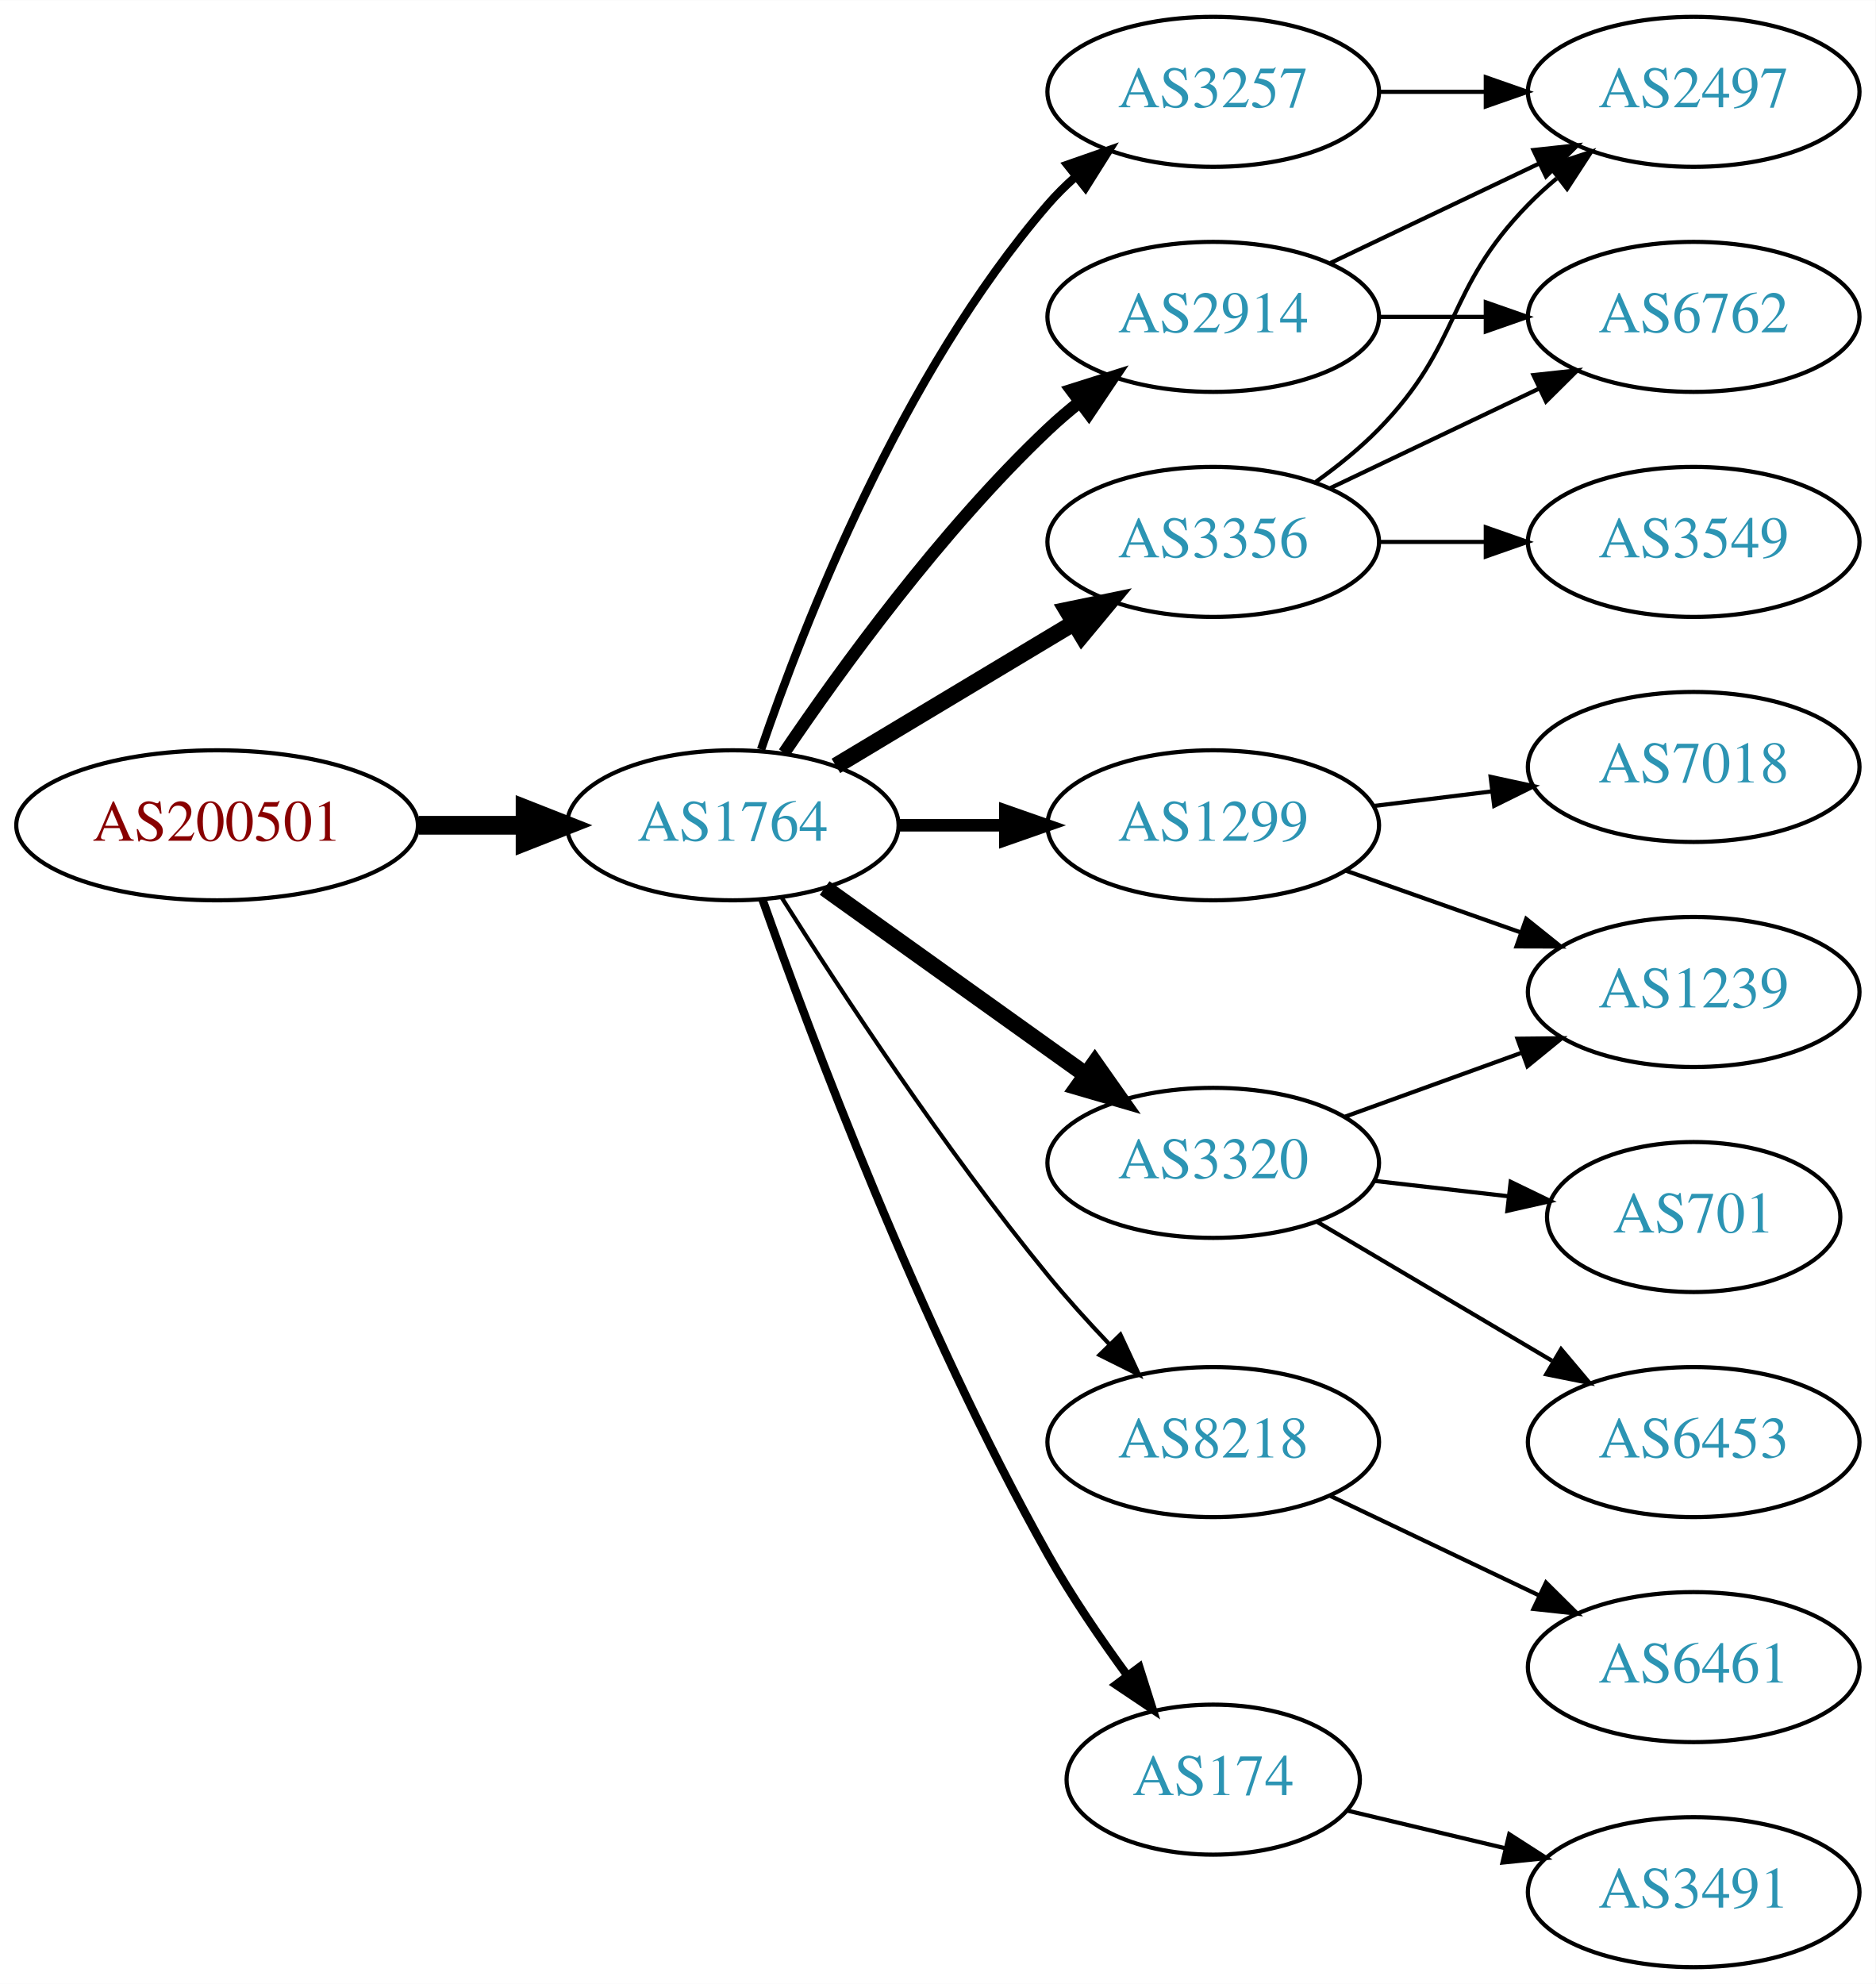
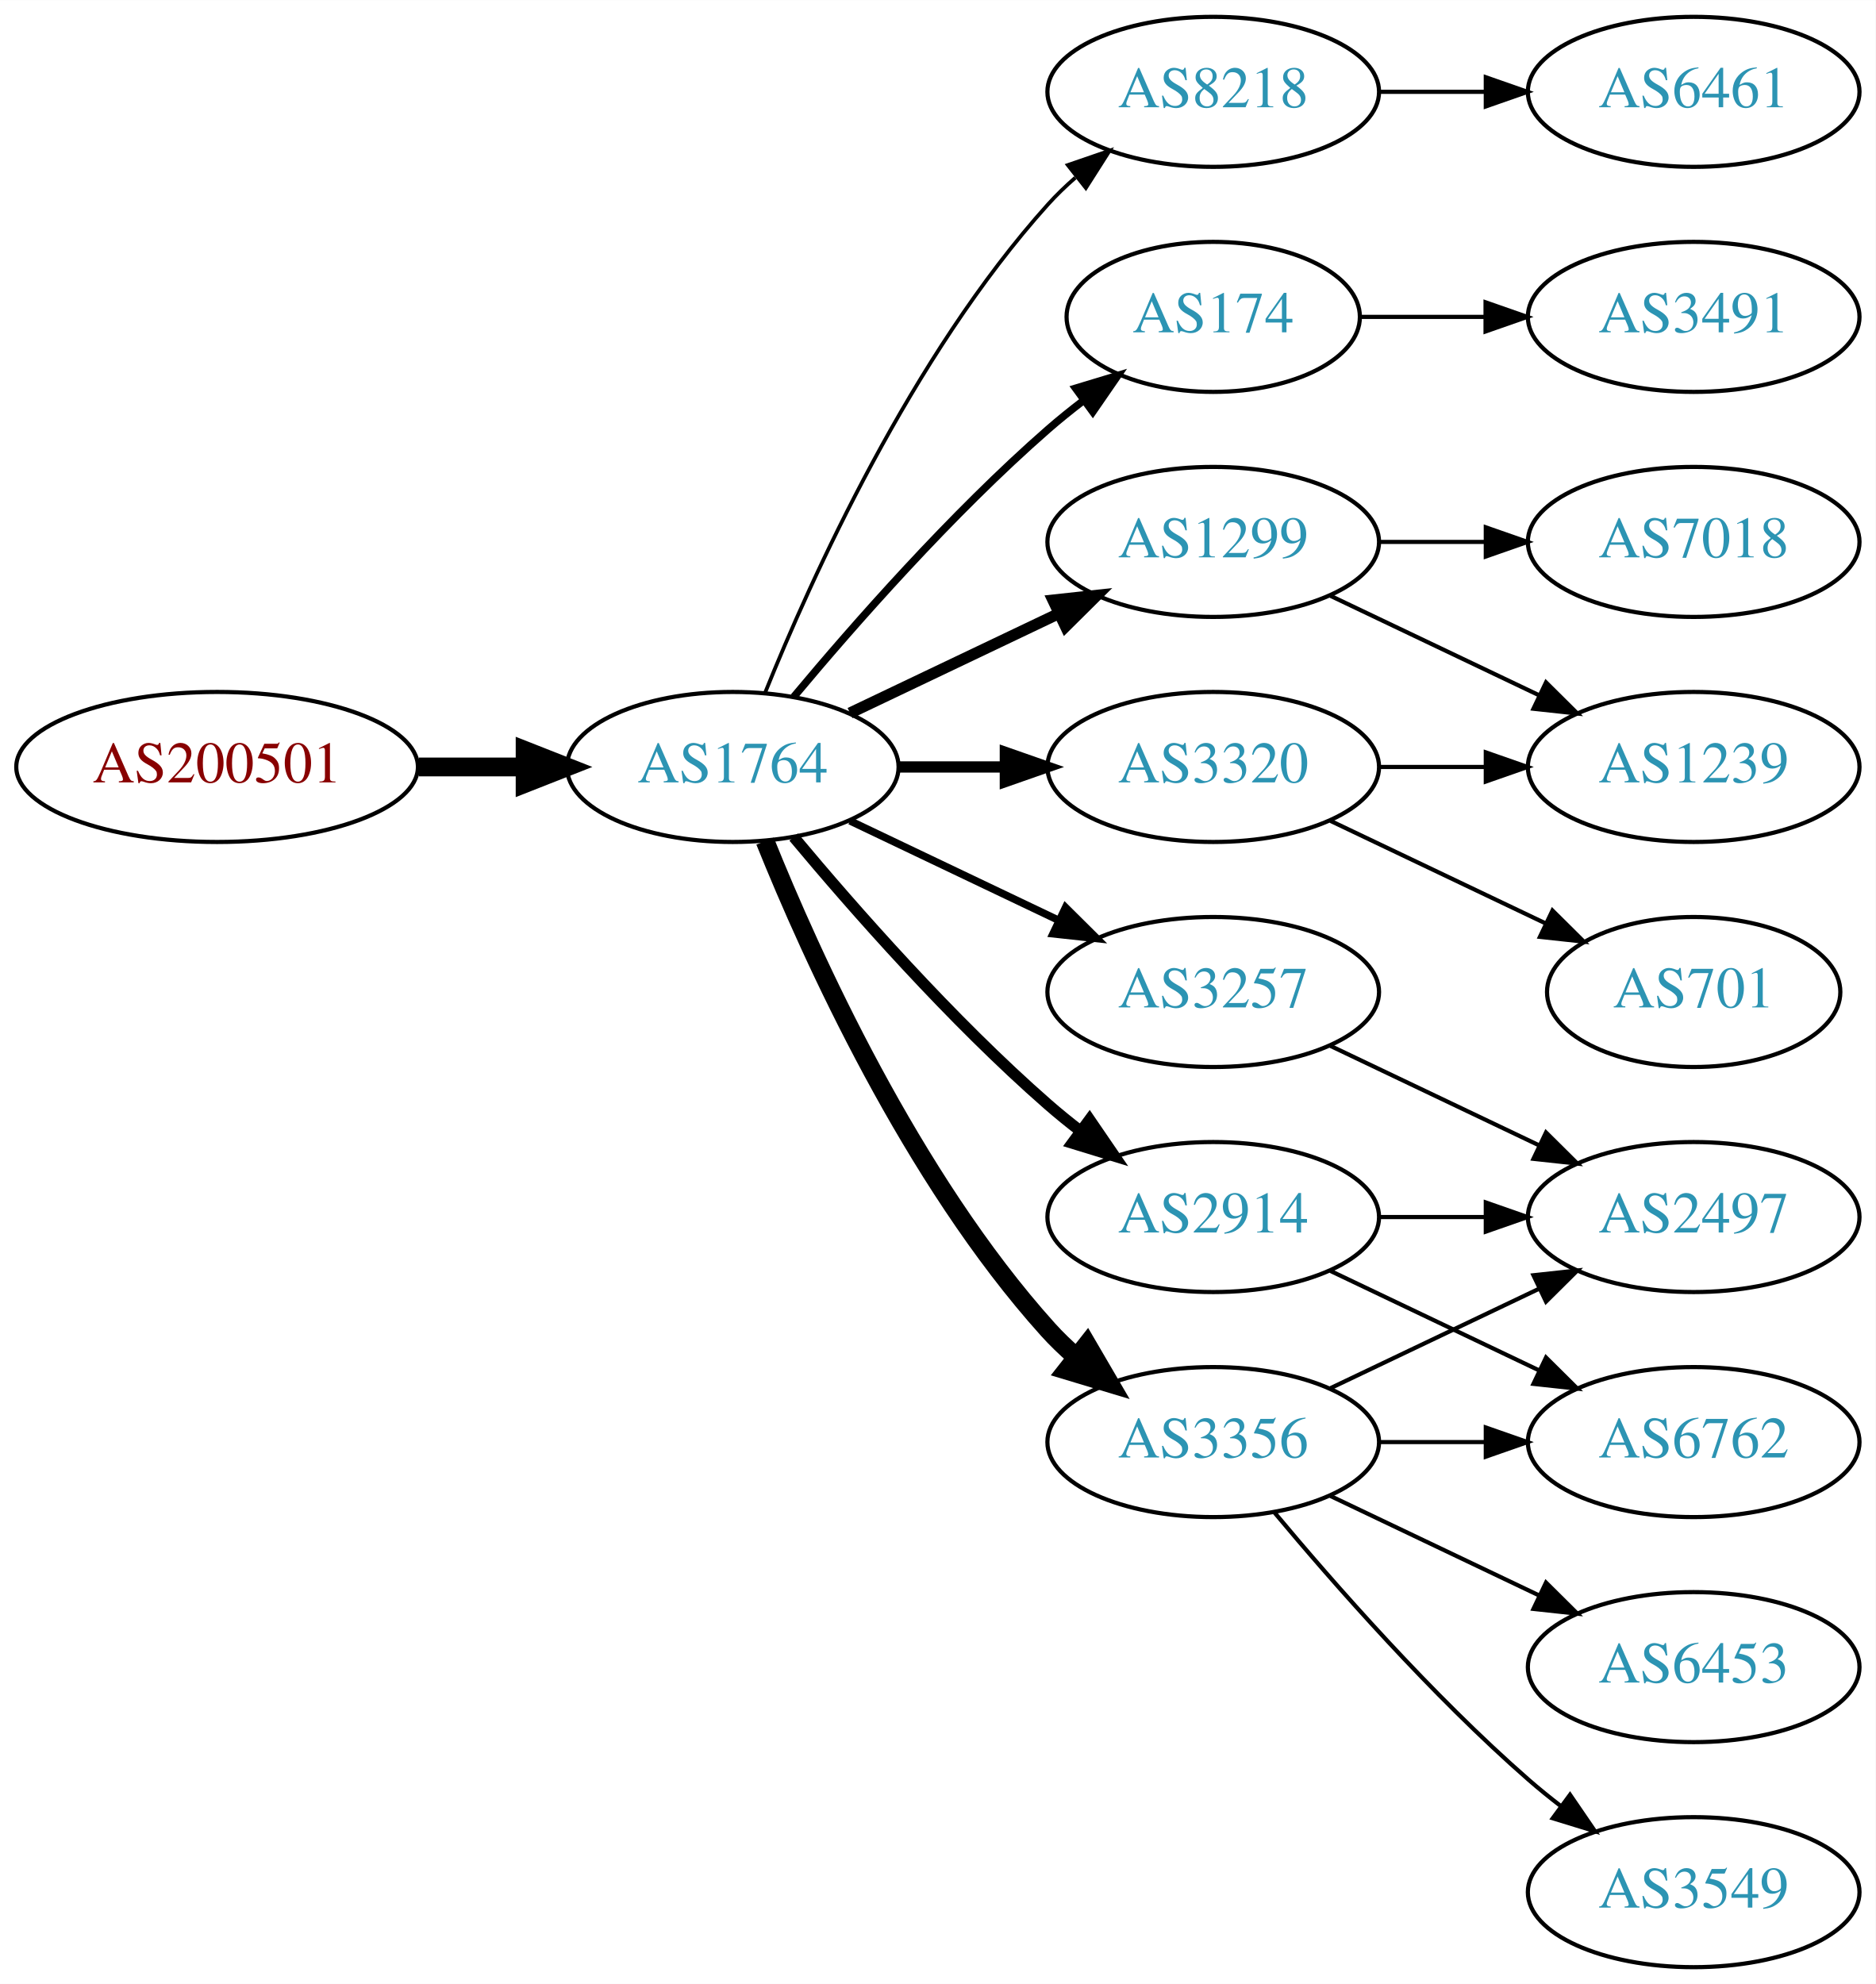
<svg xmlns="http://www.w3.org/2000/svg" xmlns:xlink="http://www.w3.org/1999/xlink" width="450pt" height="476pt" viewBox="0.00 0.00 450.07 476.00">
  <g id="graph0" class="graph" transform="scale(1 1) rotate(0) translate(4 472)">
    <polygon fill="white" stroke="none" points="-4,4 -4,-472 446.07,-472 446.07,4 -4,4" />
    <g id="node1" class="node">
      <g id="a_node1">
        <a xlink:href="/asn/200501" xlink:title="AS200501 ~ Four Telecom Services GmbH &amp; Co KG [AT]">
-           <ellipse fill="#ffffff" stroke="black" cx="48.096" cy="-274" rx="48.192" ry="18" />
-           <text text-anchor="middle" x="48.096" y="-270.3" font-family="Times,serif" font-size="14.00" fill="#880000">AS200501</text>
+           <ellipse fill="#ffffff" stroke="black" cx="48.096" cy="-288" rx="48.192" ry="18" />
+           <text text-anchor="middle" x="48.096" y="-284.3" font-family="Times,serif" font-size="14.00" fill="#880000">AS200501</text>
        </a>
      </g>
    </g>
    <g id="node2" class="node">
      <g id="a_node2">
        <a xlink:href="/asn/1764" xlink:title="AS1764 ~ NEXTLAYER-AS [AT]">
-           <ellipse fill="#ffffff" stroke="black" cx="171.838" cy="-274" rx="39.794" ry="18" />
-           <text text-anchor="middle" x="171.838" y="-270.3" font-family="Times,serif" font-size="14.00" fill="#2c94b3">AS1764</text>
+           <ellipse fill="#ffffff" stroke="black" cx="171.838" cy="-288" rx="39.794" ry="18" />
+           <text text-anchor="middle" x="171.838" y="-284.3" font-family="Times,serif" font-size="14.00" fill="#2c94b3">AS1764</text>
        </a>
      </g>
    </g>
    <g id="edge1" class="edge">
-       <path fill="none" stroke="black" stroke-width="4.5" d="M96.513,-274C104.867,-274 113.577,-274 121.969,-274" />
-       <polygon fill="black" stroke="black" stroke-width="4.5" points="122.004,-277.938 132.004,-274 122.004,-270.063 122.004,-277.938" />
+       <path fill="none" stroke="black" stroke-width="4.5" d="M96.513,-288C104.867,-288 113.577,-288 121.969,-288" />
+       <polygon fill="black" stroke="black" stroke-width="4.5" points="122.004,-291.938 132.004,-288 122.004,-284.063 122.004,-291.938" />
    </g>
    <g id="node3" class="node">
      <g id="a_node3">
-         <a xlink:href="/asn/3257" xlink:title="AS3257 ~ GTT [DE]">
+         <a xlink:href="/asn/8218" xlink:title="AS8218 ~ legacy Neotelecoms [FR]">
          <ellipse fill="#ffffff" stroke="black" cx="287.131" cy="-450" rx="39.794" ry="18" />
-           <text text-anchor="middle" x="287.131" y="-446.3" font-family="Times,serif" font-size="14.00" fill="#2c94b3">AS3257</text>
+           <text text-anchor="middle" x="287.131" y="-446.3" font-family="Times,serif" font-size="14.00" fill="#2c94b3">AS8218</text>
        </a>
      </g>
    </g>
    <g id="edge2" class="edge">
-       <path fill="none" stroke="black" stroke-width="2" d="M178.636,-292.196C188.835,-322.077 212.296,-382.284 247.484,-423 249.441,-425.264 251.627,-427.432 253.937,-429.486" />
-       <polygon fill="black" stroke="black" stroke-width="2" points="252.113,-432.507 262.116,-435.998 256.473,-427.031 252.113,-432.507" />
+       <path fill="none" stroke="black" stroke-width="0.9" d="M179.586,-305.787C190.637,-333.243 214.69,-386.578 247.484,-423 249.487,-425.224 251.706,-427.363 254.038,-429.397" />
+       <polygon fill="black" stroke="black" stroke-width="0.9" points="252.236,-432.433 262.257,-435.873 256.569,-426.935 252.236,-432.433" />
    </g>
    <g id="node4" class="node">
      <g id="a_node4">
-         <a xlink:href="/asn/1299" xlink:title="AS1299 ~ Telia Carrier [EU]">
-           <ellipse fill="#ffffff" stroke="black" cx="287.131" cy="-274" rx="39.794" ry="18" />
-           <text text-anchor="middle" x="287.131" y="-270.3" font-family="Times,serif" font-size="14.00" fill="#2c94b3">AS1299</text>
+         <a xlink:href="/asn/174" xlink:title="AS174 ~ Cogent Communications [US]">
+           <ellipse fill="#ffffff" stroke="black" cx="287.131" cy="-396" rx="35.194" ry="18" />
+           <text text-anchor="middle" x="287.131" y="-392.3" font-family="Times,serif" font-size="14.00" fill="#2c94b3">AS174</text>
        </a>
      </g>
    </g>
    <g id="edge3" class="edge">
-       <path fill="none" stroke="black" stroke-width="3" d="M211.51,-274C219.713,-274 228.477,-274 237.009,-274" />
-       <polygon fill="black" stroke="black" stroke-width="3" points="237.248,-277.5 247.248,-274 237.248,-270.5 237.248,-277.5" />
+       <path fill="none" stroke="black" stroke-width="1.8" d="M186.468,-304.817C200.751,-321.929 224.297,-348.745 247.484,-369 250.154,-371.332 253.027,-373.648 255.957,-375.886" />
+       <polygon fill="black" stroke="black" stroke-width="1.8" points="254.108,-378.87 264.249,-381.939 258.235,-373.216 254.108,-378.87" />
    </g>
    <g id="node5" class="node">
      <g id="a_node5">
-         <a xlink:href="/asn/3320" xlink:title="AS3320 ~ DTAG [DE]">
-           <ellipse fill="#ffffff" stroke="black" cx="287.131" cy="-193" rx="39.794" ry="18" />
-           <text text-anchor="middle" x="287.131" y="-189.3" font-family="Times,serif" font-size="14.00" fill="#2c94b3">AS3320</text>
+         <a xlink:href="/asn/1299" xlink:title="AS1299 ~ Telia Carrier [EU]">
+           <ellipse fill="#ffffff" stroke="black" cx="287.131" cy="-342" rx="39.794" ry="18" />
+           <text text-anchor="middle" x="287.131" y="-338.3" font-family="Times,serif" font-size="14.00" fill="#2c94b3">AS1299</text>
        </a>
      </g>
    </g>
    <g id="edge4" class="edge">
-       <path fill="none" stroke="black" stroke-width="4" d="M193.882,-258.954C211.497,-246.361 236.835,-228.245 256.501,-214.184" />
-       <polygon fill="black" stroke="black" stroke-width="4" points="258.716,-216.903 264.815,-208.24 254.645,-211.209 258.716,-216.903" />
+       <path fill="none" stroke="black" stroke-width="2.7" d="M199.974,-300.934C214.968,-308.081 233.789,-317.052 250.013,-324.785" />
+       <polygon fill="black" stroke="black" stroke-width="2.7" points="248.683,-328.028 259.216,-329.171 251.695,-321.709 248.683,-328.028" />
    </g>
    <g id="node6" class="node">
      <g id="a_node6">
        <a xlink:href="/asn/3356" xlink:title="AS3356 ~ Level 3 Parent, LLC [US]">
-           <ellipse fill="#ffffff" stroke="black" cx="287.131" cy="-342" rx="39.794" ry="18" />
-           <text text-anchor="middle" x="287.131" y="-338.3" font-family="Times,serif" font-size="14.00" fill="#2c94b3">AS3356</text>
+           <ellipse fill="#ffffff" stroke="black" cx="287.131" cy="-126" rx="39.794" ry="18" />
+           <text text-anchor="middle" x="287.131" y="-122.3" font-family="Times,serif" font-size="14.00" fill="#2c94b3">AS3356</text>
        </a>
      </g>
    </g>
    <g id="edge5" class="edge">
-       <path fill="none" stroke="black" stroke-width="4" d="M196.588,-288.255C213.205,-298.229 235.601,-311.671 253.837,-322.617" />
-       <polygon fill="black" stroke="black" stroke-width="4" points="252.037,-325.618 262.412,-327.764 255.639,-319.616 252.037,-325.618" />
+       <path fill="none" stroke="black" stroke-width="4.5" d="M179.586,-270.213C190.637,-242.757 214.69,-189.422 247.484,-153 249.487,-150.776 251.706,-148.637 254.038,-146.603" />
+       <polygon fill="black" stroke="black" stroke-width="4.5" points="256.839,-149.409 262.257,-140.127 251.965,-143.223 256.839,-149.409" />
    </g>
    <g id="node7" class="node">
      <g id="a_node7">
        <a xlink:href="/asn/2914" xlink:title="AS2914 ~ NTT America, Inc. [US]">
-           <ellipse fill="#ffffff" stroke="black" cx="287.131" cy="-396" rx="39.794" ry="18" />
-           <text text-anchor="middle" x="287.131" y="-392.3" font-family="Times,serif" font-size="14.00" fill="#2c94b3">AS2914</text>
+           <ellipse fill="#ffffff" stroke="black" cx="287.131" cy="-180" rx="39.794" ry="18" />
+           <text text-anchor="middle" x="287.131" y="-176.3" font-family="Times,serif" font-size="14.00" fill="#2c94b3">AS2914</text>
        </a>
      </g>
    </g>
    <g id="edge6" class="edge">
-       <path fill="none" stroke="black" stroke-width="3" d="M184.158,-291.378C197.732,-311.444 221.877,-344.792 247.484,-369 249.864,-371.249 252.443,-373.454 255.101,-375.575" />
-       <polygon fill="black" stroke="black" stroke-width="3" points="253.094,-378.444 263.195,-381.64 257.292,-372.843 253.094,-378.444" />
+       <path fill="none" stroke="black" stroke-width="2.7" d="M186.468,-271.183C200.751,-254.071 224.297,-227.255 247.484,-207 249.95,-204.846 252.589,-202.706 255.286,-200.628" />
+       <polygon fill="black" stroke="black" stroke-width="2.7" points="257.459,-203.375 263.44,-194.63 253.311,-197.736 257.459,-203.375" />
    </g>
    <g id="node8" class="node">
      <g id="a_node8">
-         <a xlink:href="/asn/8218" xlink:title="AS8218 ~ legacy Neotelecoms [FR]">
-           <ellipse fill="#ffffff" stroke="black" cx="287.131" cy="-126" rx="39.794" ry="18" />
-           <text text-anchor="middle" x="287.131" y="-122.3" font-family="Times,serif" font-size="14.00" fill="#2c94b3">AS8218</text>
+         <a xlink:href="/asn/3257" xlink:title="AS3257 ~ GTT [DE]">
+           <ellipse fill="#ffffff" stroke="black" cx="287.131" cy="-234" rx="39.794" ry="18" />
+           <text text-anchor="middle" x="287.131" y="-230.3" font-family="Times,serif" font-size="14.00" fill="#2c94b3">AS3257</text>
        </a>
      </g>
    </g>
    <g id="edge7" class="edge">
-       <path fill="none" stroke="black" d="M183.649,-256.541C197.481,-234.653 222.636,-196.323 247.484,-166 252.008,-160.48 257.14,-154.813 262.153,-149.545" />
-       <polygon fill="black" stroke="black" points="264.861,-151.781 269.328,-142.174 259.845,-146.899 264.861,-151.781" />
+       <path fill="none" stroke="black" stroke-width="1.8" d="M199.974,-275.066C214.968,-267.919 233.789,-258.948 250.013,-251.215" />
+       <polygon fill="black" stroke="black" stroke-width="1.8" points="251.695,-254.291 259.216,-246.829 248.683,-247.972 251.695,-254.291" />
    </g>
    <g id="node9" class="node">
      <g id="a_node9">
-         <a xlink:href="/asn/174" xlink:title="AS174 ~ Cogent Communications [US]">
-           <ellipse fill="#ffffff" stroke="black" cx="287.131" cy="-45" rx="35.194" ry="18" />
-           <text text-anchor="middle" x="287.131" y="-41.3" font-family="Times,serif" font-size="14.00" fill="#2c94b3">AS174</text>
+         <a xlink:href="/asn/3320" xlink:title="AS3320 ~ DTAG [DE]">
+           <ellipse fill="#ffffff" stroke="black" cx="287.131" cy="-288" rx="39.794" ry="18" />
+           <text text-anchor="middle" x="287.131" y="-284.3" font-family="Times,serif" font-size="14.00" fill="#2c94b3">AS3320</text>
        </a>
      </g>
    </g>
    <g id="edge8" class="edge">
-       <path fill="none" stroke="black" stroke-width="2" d="M178.941,-256.266C190.369,-223.973 216.647,-153.849 247.484,-99 253.05,-89.1 260.056,-78.823 266.568,-69.924" />
-       <polygon fill="black" stroke="black" stroke-width="2" points="269.405,-71.975 272.598,-61.873 263.802,-67.779 269.405,-71.975" />
+       <path fill="none" stroke="black" stroke-width="2.7" d="M211.51,-288C219.713,-288 228.477,-288 237.009,-288" />
+       <polygon fill="black" stroke="black" stroke-width="2.7" points="237.248,-291.5 247.248,-288 237.248,-284.5 237.248,-291.5" />
+     </g>
+     <g id="node10" class="node">
+       <g id="a_node10">
+         <a xlink:href="/asn/6461" xlink:title="AS6461 ~ Zayo Bandwidth [US]">
+           <ellipse fill="#ffffff" stroke="black" cx="402.424" cy="-450" rx="39.794" ry="18" />
+           <text text-anchor="middle" x="402.424" y="-446.3" font-family="Times,serif" font-size="14.00" fill="#2c94b3">AS6461</text>
+         </a>
+       </g>
+     </g>
+     <g id="edge9" class="edge">
+       <path fill="none" stroke="black" d="M326.803,-450C335.006,-450 343.77,-450 352.302,-450" />
+       <polygon fill="black" stroke="black" points="352.541,-453.5 362.541,-450 352.541,-446.5 352.541,-453.5" />
+     </g>
+     <g id="node18" class="node">
+       <g id="a_node18">
+         <a xlink:href="/asn/3491" xlink:title="AS3491 ~ PCCW Global, Inc. [US]">
+           <ellipse fill="#ffffff" stroke="black" cx="402.424" cy="-396" rx="39.794" ry="18" />
+           <text text-anchor="middle" x="402.424" y="-392.3" font-family="Times,serif" font-size="14.00" fill="#2c94b3">AS3491</text>
+         </a>
+       </g>
+     </g>
+     <g id="edge20" class="edge">
+       <path fill="none" stroke="black" d="M322.43,-396C331.807,-396 342.158,-396 352.192,-396" />
+       <polygon fill="black" stroke="black" points="352.481,-399.5 362.481,-396 352.481,-392.5 352.481,-399.5" />
+     </g>
+     <g id="node11" class="node">
+       <g id="a_node11">
+         <a xlink:href="/asn/7018" xlink:title="AS7018 ~ AT&amp;T Services, Inc. [US]">
+           <ellipse fill="#ffffff" stroke="black" cx="402.424" cy="-342" rx="39.794" ry="18" />
+           <text text-anchor="middle" x="402.424" y="-338.3" font-family="Times,serif" font-size="14.00" fill="#2c94b3">AS7018</text>
+         </a>
+       </g>
+     </g>
+     <g id="edge10" class="edge">
+       <path fill="none" stroke="black" d="M326.803,-342C335.006,-342 343.77,-342 352.302,-342" />
+       <polygon fill="black" stroke="black" points="352.541,-345.5 362.541,-342 352.541,-338.5 352.541,-345.5" />
+     </g>
+     <g id="node12" class="node">
+       <g id="a_node12">
+         <a xlink:href="/asn/1239" xlink:title="AS1239 ~ Sprint [US]">
+           <ellipse fill="#ffffff" stroke="black" cx="402.424" cy="-288" rx="39.794" ry="18" />
+           <text text-anchor="middle" x="402.424" y="-284.3" font-family="Times,serif" font-size="14.00" fill="#2c94b3">AS1239</text>
+         </a>
+       </g>
+     </g>
+     <g id="edge11" class="edge">
+       <path fill="none" stroke="black" d="M315.267,-329.066C330.261,-321.919 349.082,-312.948 365.306,-305.215" />
+       <polygon fill="black" stroke="black" points="366.988,-308.291 374.509,-300.829 363.976,-301.972 366.988,-308.291" />
    </g>
    <g id="node13" class="node">
      <g id="a_node13">
        <a xlink:href="/asn/2497" xlink:title="AS2497 ~ Internet Initiative Japan Inc. [JP]">
-           <ellipse fill="#ffffff" stroke="black" cx="402.424" cy="-450" rx="39.794" ry="18" />
-           <text text-anchor="middle" x="402.424" y="-446.3" font-family="Times,serif" font-size="14.00" fill="#2c94b3">AS2497</text>
-         </a>
-       </g>
-     </g>
-     <g id="edge21" class="edge">
-       <path fill="none" stroke="black" d="M326.803,-450C335.006,-450 343.77,-450 352.302,-450" />
-       <polygon fill="black" stroke="black" points="352.541,-453.5 362.541,-450 352.541,-446.5 352.541,-453.5" />
-     </g>
-     <g id="node10" class="node">
-       <g id="a_node10">
-         <a xlink:href="/asn/7018" xlink:title="AS7018 ~ AT&amp;T Services, Inc. [US]">
-           <ellipse fill="#ffffff" stroke="black" cx="402.424" cy="-288" rx="39.794" ry="18" />
-           <text text-anchor="middle" x="402.424" y="-284.3" font-family="Times,serif" font-size="14.00" fill="#2c94b3">AS7018</text>
-         </a>
-       </g>
-     </g>
-     <g id="edge9" class="edge">
-       <path fill="none" stroke="black" d="M325.541,-278.623C334.629,-279.746 344.466,-280.962 353.951,-282.134" />
-       <polygon fill="black" stroke="black" points="353.699,-285.629 364.053,-283.382 354.558,-278.682 353.699,-285.629" />
-     </g>
-     <g id="node11" class="node">
-       <g id="a_node11">
-         <a xlink:href="/asn/1239" xlink:title="AS1239 ~ Sprint [US]">
-           <ellipse fill="#ffffff" stroke="black" cx="402.424" cy="-234" rx="39.794" ry="18" />
-           <text text-anchor="middle" x="402.424" y="-230.3" font-family="Times,serif" font-size="14.00" fill="#2c94b3">AS1239</text>
-         </a>
-       </g>
-     </g>
-     <g id="edge10" class="edge">
-       <path fill="none" stroke="black" d="M319.089,-263.07C331.952,-258.528 347.058,-253.195 360.795,-248.345" />
-       <polygon fill="black" stroke="black" points="362.239,-251.547 370.504,-244.917 359.909,-244.946 362.239,-251.547" />
-     </g>
-     <g id="edge16" class="edge">
-       <path fill="none" stroke="black" d="M318.79,-204.095C331.762,-208.79 347.055,-214.324 360.936,-219.348" />
-       <polygon fill="black" stroke="black" points="360.146,-222.784 370.741,-222.896 362.529,-216.202 360.146,-222.784" />
+           <ellipse fill="#ffffff" stroke="black" cx="402.424" cy="-180" rx="39.794" ry="18" />
+           <text text-anchor="middle" x="402.424" y="-176.3" font-family="Times,serif" font-size="14.00" fill="#2c94b3">AS2497</text>
+         </a>
+       </g>
+     </g>
+     <g id="edge12" class="edge">
+       <path fill="none" stroke="black" d="M315.267,-138.934C330.261,-146.081 349.082,-155.052 365.306,-162.785" />
+       <polygon fill="black" stroke="black" points="363.976,-166.028 374.509,-167.171 366.988,-159.709 363.976,-166.028" />
+     </g>
+     <g id="node14" class="node">
+       <g id="a_node14">
+         <a xlink:href="/asn/3549" xlink:title="AS3549 ~ Level 3 Parent, LLC [US]">
+           <ellipse fill="#ffffff" stroke="black" cx="402.424" cy="-18" rx="39.794" ry="18" />
+           <text text-anchor="middle" x="402.424" y="-14.3" font-family="Times,serif" font-size="14.00" fill="#2c94b3">AS3549</text>
+         </a>
+       </g>
+     </g>
+     <g id="edge13" class="edge">
+       <path fill="none" stroke="black" d="M301.761,-109.183C316.044,-92.071 339.59,-65.255 362.777,-45 365.243,-42.846 367.882,-40.706 370.579,-38.628" />
+       <polygon fill="black" stroke="black" points="372.752,-41.375 378.733,-32.63 368.604,-35.736 372.752,-41.375" />
    </g>
    <g id="node15" class="node">
      <g id="a_node15">
        <a xlink:href="/asn/6453" xlink:title="AS6453 ~ TATA COMMUNICATIONS (AMERICA) INC [US]">
-           <ellipse fill="#ffffff" stroke="black" cx="402.424" cy="-126" rx="39.794" ry="18" />
-           <text text-anchor="middle" x="402.424" y="-122.3" font-family="Times,serif" font-size="14.00" fill="#2c94b3">AS6453</text>
+           <ellipse fill="#ffffff" stroke="black" cx="402.424" cy="-72" rx="39.794" ry="18" />
+           <text text-anchor="middle" x="402.424" y="-68.3" font-family="Times,serif" font-size="14.00" fill="#2c94b3">AS6453</text>
        </a>
      </g>
    </g>
    <g id="edge14" class="edge">
-       <path fill="none" stroke="black" d="M312.157,-178.791C328.53,-169.109 350.417,-156.165 368.421,-145.518" />
-       <polygon fill="black" stroke="black" points="370.606,-148.292 377.432,-140.188 367.043,-142.266 370.606,-148.292" />
+       <path fill="none" stroke="black" d="M315.267,-113.066C330.261,-105.919 349.082,-96.948 365.306,-89.215" />
+       <polygon fill="black" stroke="black" points="366.988,-92.291 374.509,-84.829 363.976,-85.972 366.988,-92.291" />
    </g>
    <g id="node16" class="node">
      <g id="a_node16">
-         <a xlink:href="/asn/701" xlink:title="AS701 ~ UUNET [US]">
-           <ellipse fill="#ffffff" stroke="black" cx="402.424" cy="-180" rx="35.194" ry="18" />
-           <text text-anchor="middle" x="402.424" y="-176.3" font-family="Times,serif" font-size="14.00" fill="#2c94b3">AS701</text>
+         <a xlink:href="/asn/6762" xlink:title="AS6762 ~ TELECOM ITALIA SPARKLE S.p.A. [IT]">
+           <ellipse fill="#ffffff" stroke="black" cx="402.424" cy="-126" rx="39.794" ry="18" />
+           <text text-anchor="middle" x="402.424" y="-122.3" font-family="Times,serif" font-size="14.00" fill="#2c94b3">AS6762</text>
        </a>
      </g>
    </g>
    <g id="edge15" class="edge">
-       <path fill="none" stroke="black" d="M325.856,-188.671C336.091,-187.497 347.256,-186.216 357.788,-185.007" />
-       <polygon fill="black" stroke="black" points="358.514,-188.447 368.05,-183.83 357.716,-181.492 358.514,-188.447" />
-     </g>
-     <g id="node12" class="node">
-       <g id="a_node12">
-         <a xlink:href="/asn/6762" xlink:title="AS6762 ~ TELECOM ITALIA SPARKLE S.p.A. [IT]">
-           <ellipse fill="#ffffff" stroke="black" cx="402.424" cy="-396" rx="39.794" ry="18" />
-           <text text-anchor="middle" x="402.424" y="-392.3" font-family="Times,serif" font-size="14.00" fill="#2c94b3">AS6762</text>
-         </a>
-       </g>
-     </g>
-     <g id="edge11" class="edge">
-       <path fill="none" stroke="black" d="M315.267,-354.934C330.261,-362.081 349.082,-371.052 365.306,-378.785" />
-       <polygon fill="black" stroke="black" points="363.976,-382.028 374.509,-383.171 366.988,-375.709 363.976,-382.028" />
-     </g>
-     <g id="edge12" class="edge">
-       <path fill="none" stroke="black" d="M311.725,-356.389C316.981,-360.148 322.313,-364.437 326.777,-369 346.95,-389.617 342.605,-402.383 362.777,-423 364.87,-425.139 367.154,-427.218 369.53,-429.21" />
-       <polygon fill="black" stroke="black" points="367.774,-432.275 377.83,-435.611 372.049,-426.732 367.774,-432.275" />
-     </g>
-     <g id="node14" class="node">
-       <g id="a_node14">
-         <a xlink:href="/asn/3549" xlink:title="AS3549 ~ Level 3 Parent, LLC [US]">
-           <ellipse fill="#ffffff" stroke="black" cx="402.424" cy="-342" rx="39.794" ry="18" />
-           <text text-anchor="middle" x="402.424" y="-338.3" font-family="Times,serif" font-size="14.00" fill="#2c94b3">AS3549</text>
-         </a>
-       </g>
-     </g>
-     <g id="edge13" class="edge">
-       <path fill="none" stroke="black" d="M326.803,-342C335.006,-342 343.77,-342 352.302,-342" />
-       <polygon fill="black" stroke="black" points="352.541,-345.5 362.541,-342 352.541,-338.5 352.541,-345.5" />
+       <path fill="none" stroke="black" d="M326.803,-126C335.006,-126 343.77,-126 352.302,-126" />
+       <polygon fill="black" stroke="black" points="352.541,-129.5 362.541,-126 352.541,-122.5 352.541,-129.5" />
+     </g>
+     <g id="edge16" class="edge">
+       <path fill="none" stroke="black" d="M326.803,-180C335.006,-180 343.77,-180 352.302,-180" />
+       <polygon fill="black" stroke="black" points="352.541,-183.5 362.541,-180 352.541,-176.5 352.541,-183.5" />
+     </g>
+     <g id="edge17" class="edge">
+       <path fill="none" stroke="black" d="M315.267,-167.066C330.261,-159.919 349.082,-150.948 365.306,-143.215" />
+       <polygon fill="black" stroke="black" points="366.988,-146.291 374.509,-138.829 363.976,-139.972 366.988,-146.291" />
+     </g>
+     <g id="edge21" class="edge">
+       <path fill="none" stroke="black" d="M315.267,-221.066C330.261,-213.919 349.082,-204.948 365.306,-197.215" />
+       <polygon fill="black" stroke="black" points="366.988,-200.291 374.509,-192.829 363.976,-193.972 366.988,-200.291" />
    </g>
    <g id="edge18" class="edge">
-       <path fill="none" stroke="black" d="M326.803,-396C335.006,-396 343.77,-396 352.302,-396" />
-       <polygon fill="black" stroke="black" points="352.541,-399.5 362.541,-396 352.541,-392.5 352.541,-399.5" />
-     </g>
-     <g id="edge17" class="edge">
-       <path fill="none" stroke="black" d="M315.267,-408.934C330.261,-416.081 349.082,-425.052 365.306,-432.785" />
-       <polygon fill="black" stroke="black" points="363.976,-436.028 374.509,-437.171 366.988,-429.709 363.976,-436.028" />
+       <path fill="none" stroke="black" d="M326.803,-288C335.006,-288 343.77,-288 352.302,-288" />
+       <polygon fill="black" stroke="black" points="352.541,-291.5 362.541,-288 352.541,-284.5 352.541,-291.5" />
    </g>
    <g id="node17" class="node">
      <g id="a_node17">
-         <a xlink:href="/asn/6461" xlink:title="AS6461 ~ ZAYO-6461 [US]">
-           <ellipse fill="#ffffff" stroke="black" cx="402.424" cy="-72" rx="39.794" ry="18" />
-           <text text-anchor="middle" x="402.424" y="-68.3" font-family="Times,serif" font-size="14.00" fill="#2c94b3">AS6461</text>
+         <a xlink:href="/asn/701" xlink:title="AS701 ~ UUNET [US]">
+           <ellipse fill="#ffffff" stroke="black" cx="402.424" cy="-234" rx="35.194" ry="18" />
+           <text text-anchor="middle" x="402.424" y="-230.3" font-family="Times,serif" font-size="14.00" fill="#2c94b3">AS701</text>
        </a>
      </g>
    </g>
    <g id="edge19" class="edge">
-       <path fill="none" stroke="black" d="M315.267,-113.066C330.261,-105.919 349.082,-96.948 365.306,-89.215" />
-       <polygon fill="black" stroke="black" points="366.988,-92.291 374.509,-84.829 363.976,-85.972 366.988,-92.291" />
-     </g>
-     <g id="node18" class="node">
-       <g id="a_node18">
-         <a xlink:href="/asn/3491" xlink:title="AS3491 ~ PCCW Global, Inc. [US]">
-           <ellipse fill="#ffffff" stroke="black" cx="402.424" cy="-18" rx="39.794" ry="18" />
-           <text text-anchor="middle" x="402.424" y="-14.3" font-family="Times,serif" font-size="14.00" fill="#2c94b3">AS3491</text>
-         </a>
-       </g>
-     </g>
-     <g id="edge20" class="edge">
-       <path fill="none" stroke="black" d="M319.389,-37.551C331.068,-34.767 344.564,-31.551 357.193,-28.541" />
-       <polygon fill="black" stroke="black" points="358.169,-31.907 367.085,-26.184 356.546,-25.097 358.169,-31.907" />
+       <path fill="none" stroke="black" d="M315.267,-275.066C330.699,-267.71 350.185,-258.423 366.72,-250.541" />
+       <polygon fill="black" stroke="black" points="368.54,-253.551 376.062,-246.089 365.529,-247.232 368.54,-253.551" />
    </g>
  </g>
</svg>
